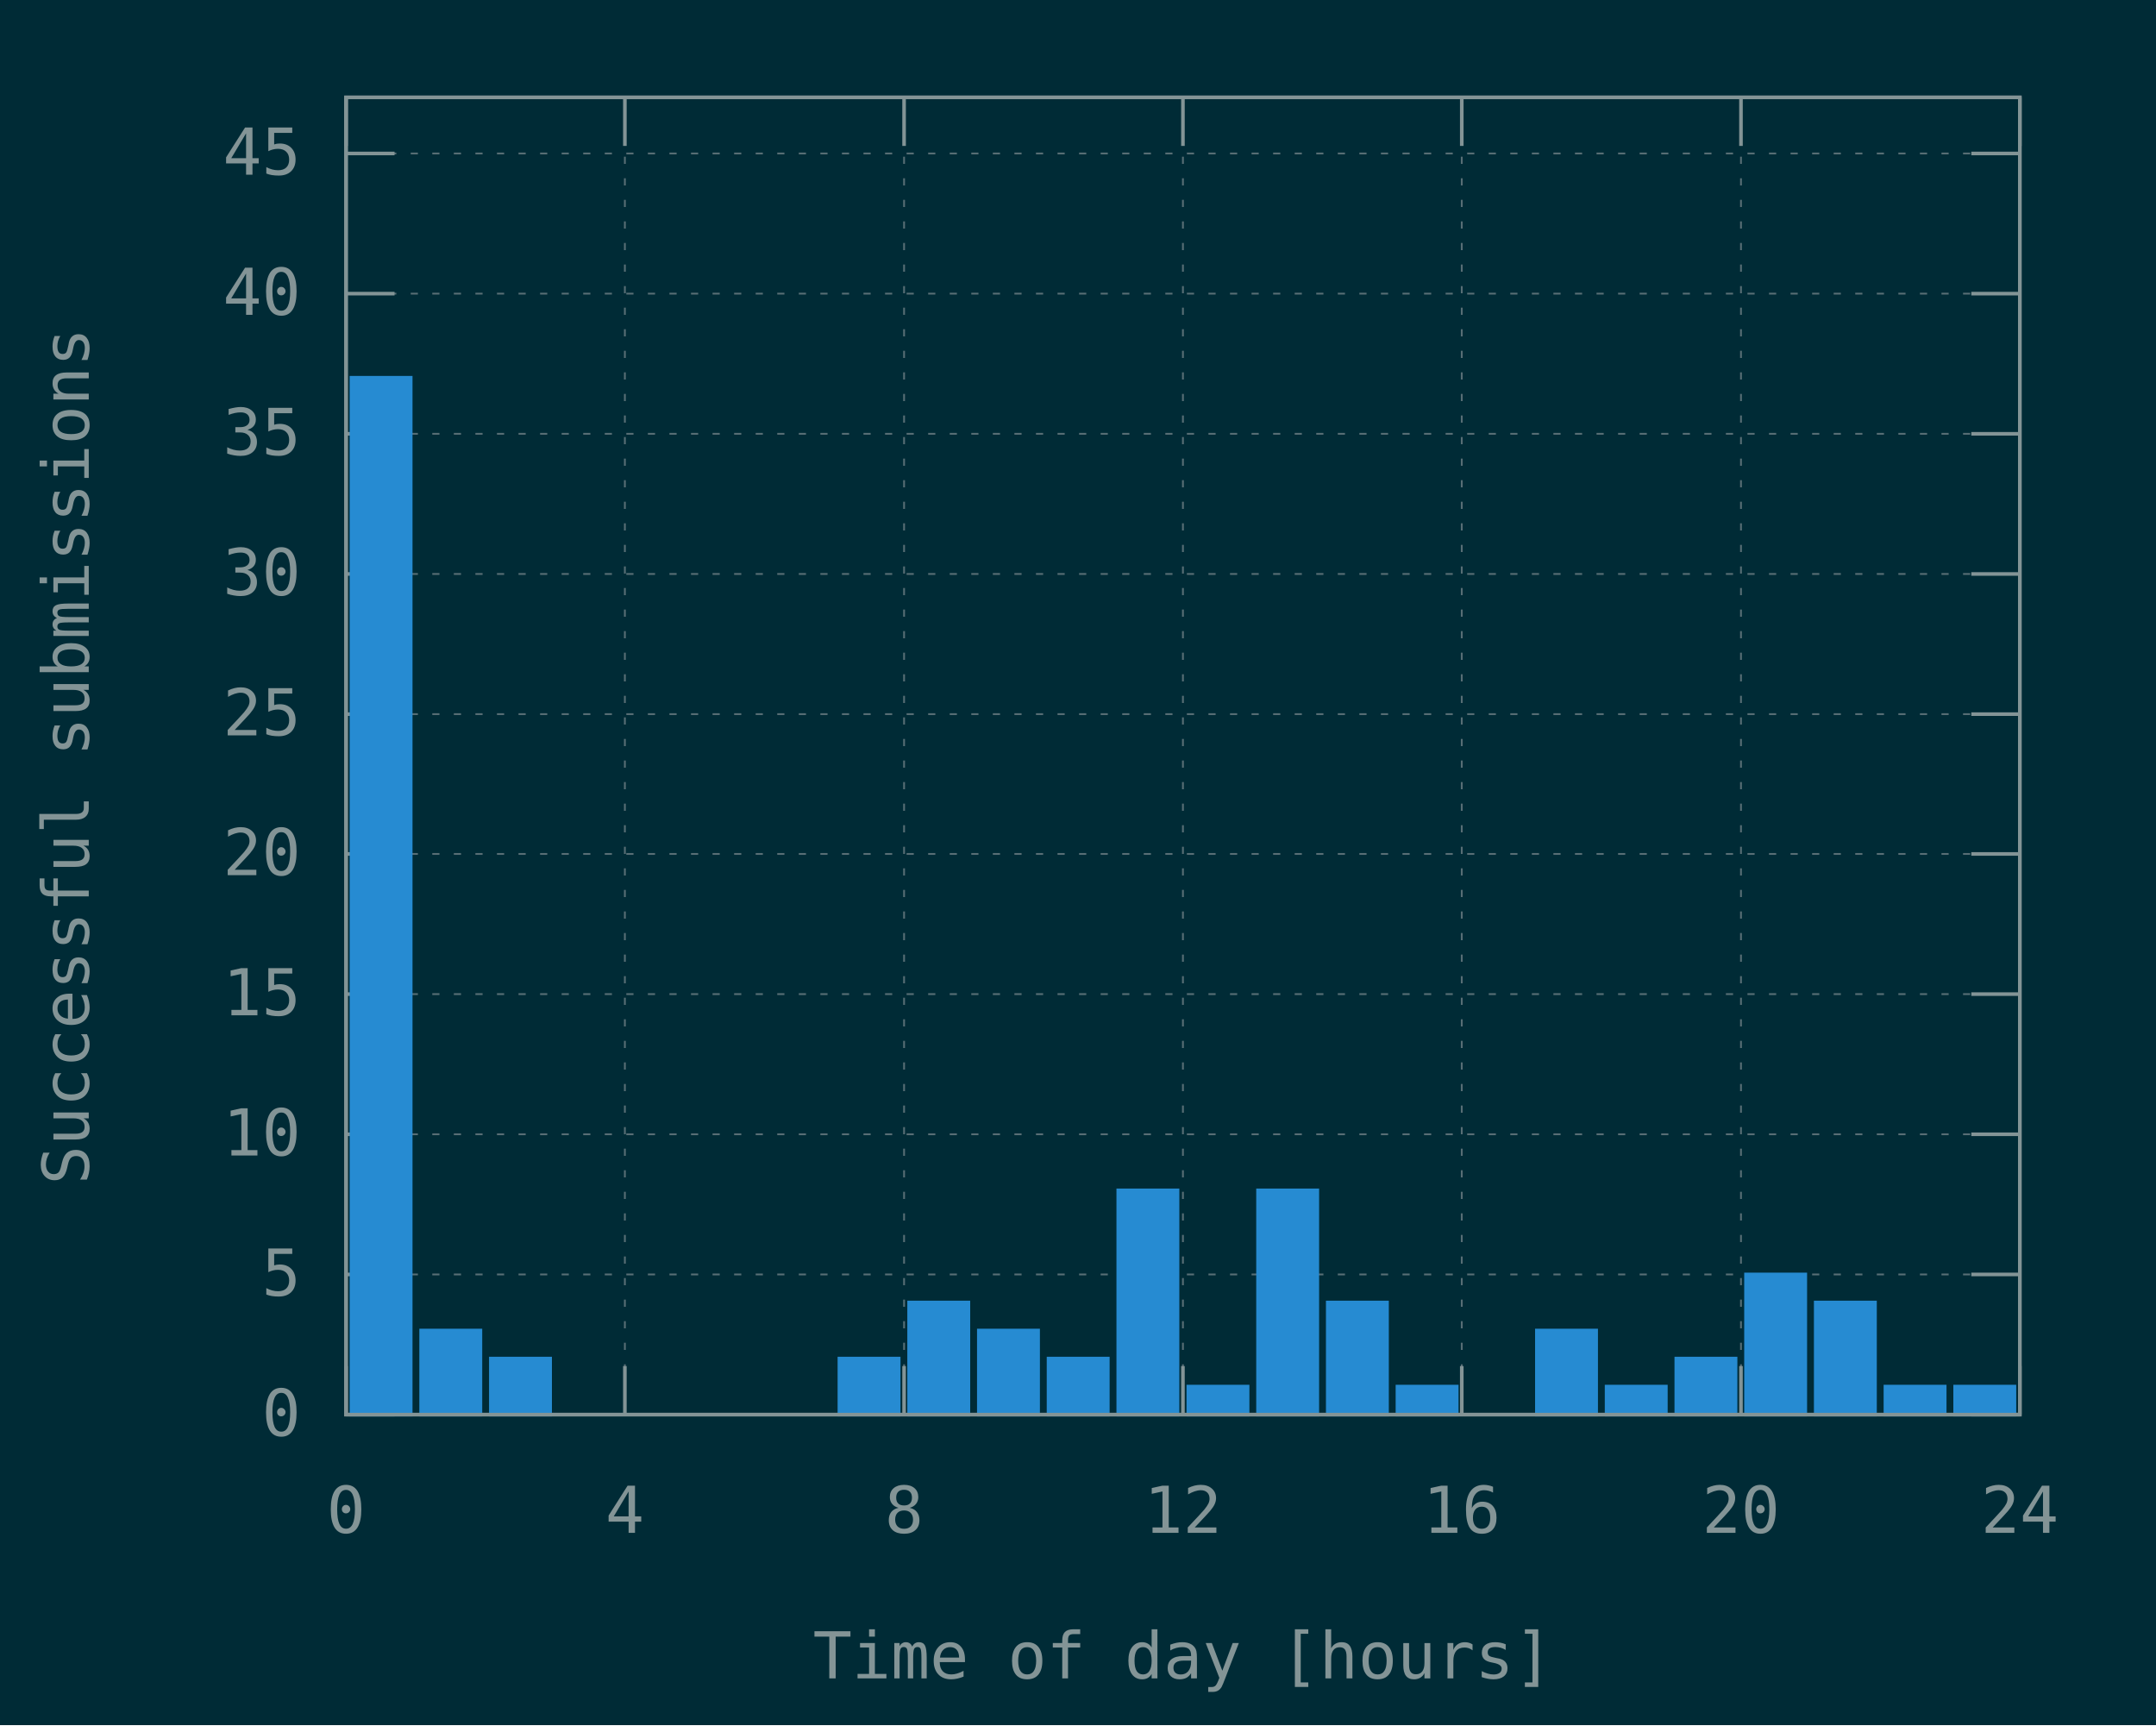
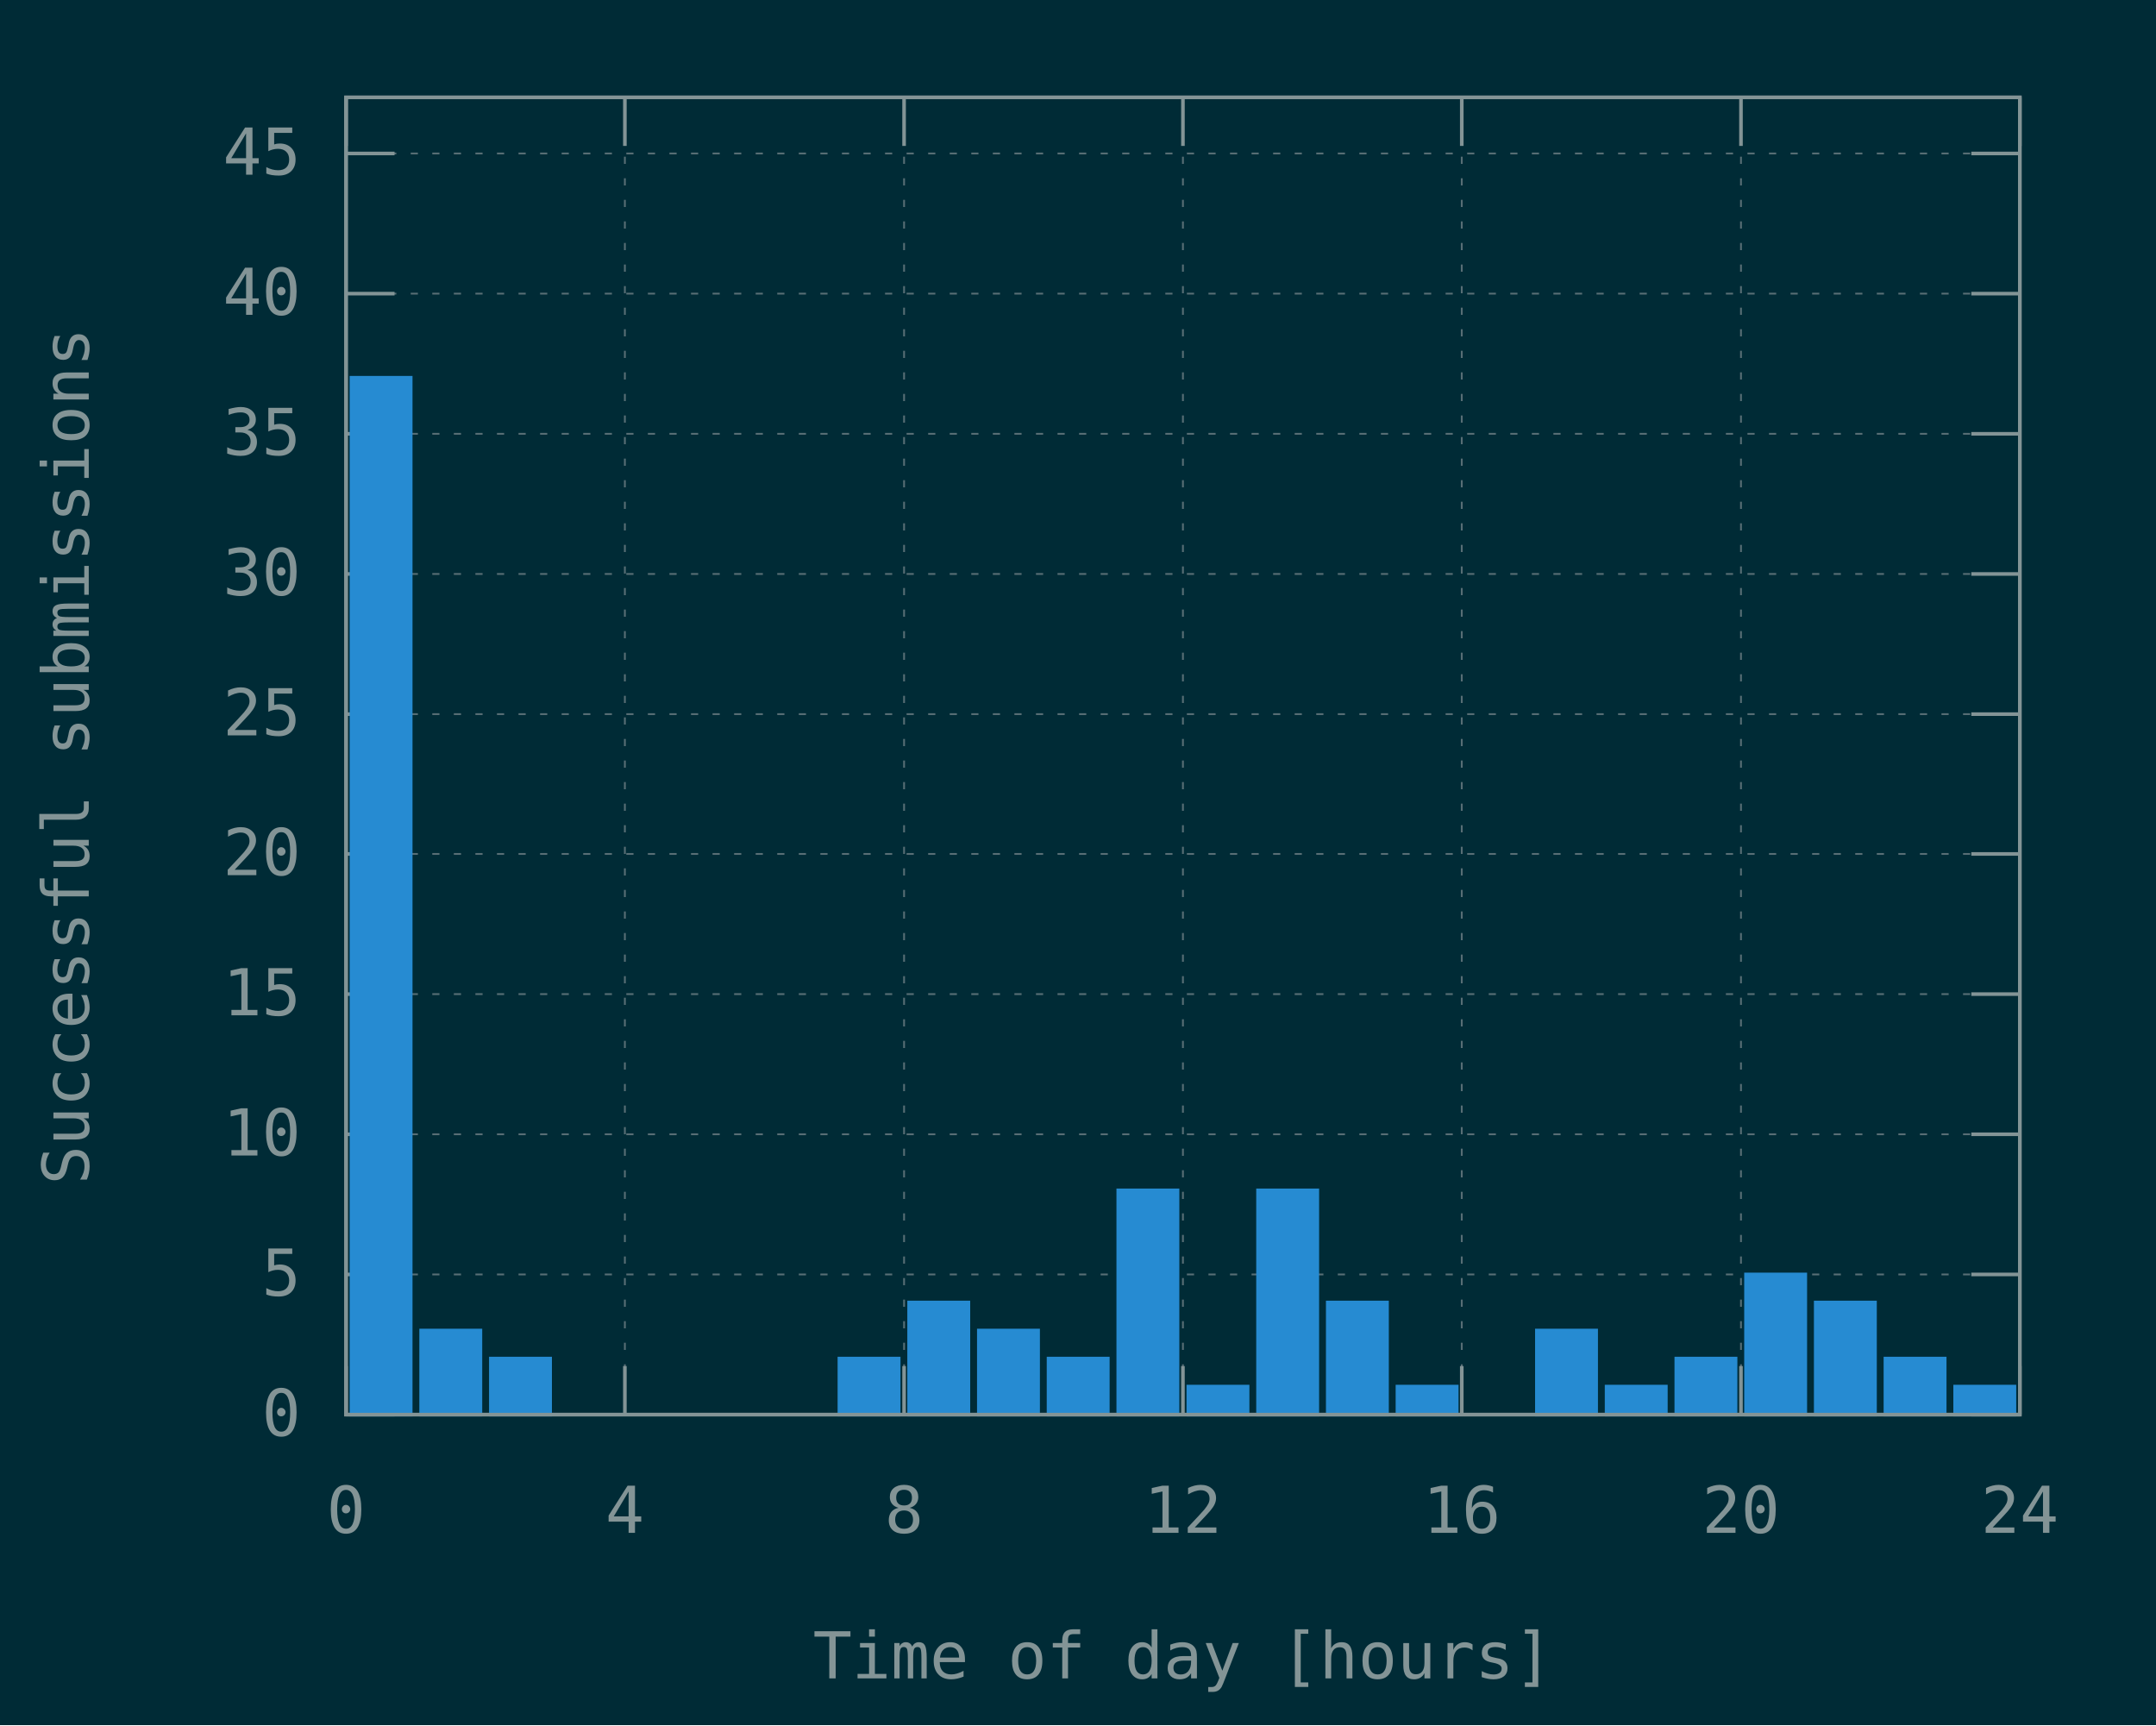
<svg xmlns="http://www.w3.org/2000/svg" xmlns:xlink="http://www.w3.org/1999/xlink" width="600" height="480" viewBox="0 0 600 480">
  <g id="gnuplot_canvas">
    <rect x="0" y="0" width="600" height="480" fill="#002b36" />
    <defs>
      <circle id="gpDot" r="0.5" stroke-width="0.5" stroke="currentColor" />
      <path id="gpPt0" stroke-width="0.148" stroke="currentColor" d="M-1,0 h2 M0,-1 v2" />
      <path id="gpPt1" stroke-width="0.148" stroke="currentColor" d="M-1,-1 L1,1 M1,-1 L-1,1" />
      <path id="gpPt2" stroke-width="0.148" stroke="currentColor" d="M-1,0 L1,0 M0,-1 L0,1 M-1,-1 L1,1 M-1,1 L1,-1" />
      <rect id="gpPt3" stroke-width="0.148" stroke="currentColor" x="-1" y="-1" width="2" height="2" />
      <rect id="gpPt4" stroke-width="0.148" stroke="currentColor" fill="currentColor" x="-1" y="-1" width="2" height="2" />
      <circle id="gpPt5" stroke-width="0.148" stroke="currentColor" cx="0" cy="0" r="1" />
      <use xlink:href="#gpPt5" id="gpPt6" fill="currentColor" stroke="none" />
      <path id="gpPt7" stroke-width="0.148" stroke="currentColor" d="M0,-1.33 L-1.33,0.67 L1.33,0.67 z" />
      <use xlink:href="#gpPt7" id="gpPt8" fill="currentColor" stroke="none" />
      <use xlink:href="#gpPt7" id="gpPt9" stroke="currentColor" transform="rotate(180)" />
      <use xlink:href="#gpPt9" id="gpPt10" fill="currentColor" stroke="none" />
      <use xlink:href="#gpPt3" id="gpPt11" stroke="currentColor" transform="rotate(45)" />
      <use xlink:href="#gpPt11" id="gpPt12" fill="currentColor" stroke="none" />
      <path id="gpPt13" stroke-width="0.148" stroke="currentColor" d="M0,1.330 L1.265,0.411 L0.782,-1.067 L-0.782,-1.076 L-1.265,0.411 z" />
      <use xlink:href="#gpPt13" id="gpPt14" fill="currentColor" stroke="none" />
      <filter id="textbox" filterUnits="objectBoundingBox" x="0" y="0" height="1" width="1">
        <feFlood flood-color="#002B36" flood-opacity="1" result="bgnd" />
        <feComposite in="SourceGraphic" in2="bgnd" operator="atop" />
      </filter>
      <filter id="greybox" filterUnits="objectBoundingBox" x="0" y="0" height="1" width="1">
        <feFlood flood-color="lightgrey" flood-opacity="1" result="grey" />
        <feComposite in="SourceGraphic" in2="grey" operator="atop" />
      </filter>
    </defs>
    <g fill="none" color="#002B36" stroke="currentColor" stroke-width="1.00" stroke-linecap="butt" stroke-linejoin="miter">
</g>
    <g fill="none" color="black" stroke="currentColor" stroke-width="1.00" stroke-linecap="butt" stroke-linejoin="miter">
</g>
    <g fill="none" color="black" stroke="rgb(131, 148, 150)" stroke-width="0.50" stroke-linecap="butt" stroke-linejoin="miter">
</g>
    <g fill="none" color="gray" stroke="currentColor" stroke-width="0.50" stroke-linecap="butt" stroke-linejoin="miter">
      <path stroke="rgb( 88, 110, 117)" stroke-dasharray="2,4" class="gridline" d="M96.3,393.6 L562.1,393.6  " />
    </g>
    <g fill="none" color="gray" stroke="rgb( 88, 110, 117)" stroke-width="1.00" stroke-linecap="butt" stroke-linejoin="miter">
</g>
    <g fill="none" color="black" stroke="currentColor" stroke-width="1.00" stroke-linecap="butt" stroke-linejoin="miter">
      <path stroke="rgb(131, 148, 150)" d="M96.3,393.6 L109.8,393.6 M562.1,393.6 L548.6,393.6  " />
      <g transform="translate(83.7,399.5)" stroke="none" fill="rgb(131,148,150)" font-family="Inconsolata" font-size="18.00" text-anchor="end">
        <text>
          <tspan font-family="Inconsolata"> 0</tspan>
        </text>
      </g>
    </g>
    <g fill="none" color="black" stroke="currentColor" stroke-width="1.00" stroke-linecap="butt" stroke-linejoin="miter">
</g>
    <g fill="none" color="black" stroke="rgb(131, 148, 150)" stroke-width="0.50" stroke-linecap="butt" stroke-linejoin="miter">
</g>
    <g fill="none" color="gray" stroke="currentColor" stroke-width="0.50" stroke-linecap="butt" stroke-linejoin="miter">
      <path stroke="rgb( 88, 110, 117)" stroke-dasharray="2,4" class="gridline" d="M96.3,354.6 L562.1,354.6  " />
    </g>
    <g fill="none" color="gray" stroke="rgb( 88, 110, 117)" stroke-width="1.00" stroke-linecap="butt" stroke-linejoin="miter">
</g>
    <g fill="none" color="black" stroke="currentColor" stroke-width="1.00" stroke-linecap="butt" stroke-linejoin="miter">
      <path stroke="rgb(131, 148, 150)" d="M96.3,354.6 L109.8,354.6 M562.1,354.6 L548.6,354.6  " />
      <g transform="translate(83.7,360.5)" stroke="none" fill="rgb(131,148,150)" font-family="Inconsolata" font-size="18.00" text-anchor="end">
        <text>
          <tspan font-family="Inconsolata"> 5</tspan>
        </text>
      </g>
    </g>
    <g fill="none" color="black" stroke="currentColor" stroke-width="1.00" stroke-linecap="butt" stroke-linejoin="miter">
</g>
    <g fill="none" color="black" stroke="rgb(131, 148, 150)" stroke-width="0.50" stroke-linecap="butt" stroke-linejoin="miter">
</g>
    <g fill="none" color="gray" stroke="currentColor" stroke-width="0.50" stroke-linecap="butt" stroke-linejoin="miter">
      <path stroke="rgb( 88, 110, 117)" stroke-dasharray="2,4" class="gridline" d="M96.3,315.6 L562.1,315.6  " />
    </g>
    <g fill="none" color="gray" stroke="rgb( 88, 110, 117)" stroke-width="1.00" stroke-linecap="butt" stroke-linejoin="miter">
</g>
    <g fill="none" color="black" stroke="currentColor" stroke-width="1.00" stroke-linecap="butt" stroke-linejoin="miter">
      <path stroke="rgb(131, 148, 150)" d="M96.3,315.6 L109.8,315.6 M562.1,315.6 L548.6,315.6  " />
      <g transform="translate(83.7,321.5)" stroke="none" fill="rgb(131,148,150)" font-family="Inconsolata" font-size="18.00" text-anchor="end">
        <text>
          <tspan font-family="Inconsolata"> 10</tspan>
        </text>
      </g>
    </g>
    <g fill="none" color="black" stroke="currentColor" stroke-width="1.00" stroke-linecap="butt" stroke-linejoin="miter">
</g>
    <g fill="none" color="black" stroke="rgb(131, 148, 150)" stroke-width="0.50" stroke-linecap="butt" stroke-linejoin="miter">
</g>
    <g fill="none" color="gray" stroke="currentColor" stroke-width="0.50" stroke-linecap="butt" stroke-linejoin="miter">
      <path stroke="rgb( 88, 110, 117)" stroke-dasharray="2,4" class="gridline" d="M96.3,276.6 L562.1,276.6  " />
    </g>
    <g fill="none" color="gray" stroke="rgb( 88, 110, 117)" stroke-width="1.00" stroke-linecap="butt" stroke-linejoin="miter">
</g>
    <g fill="none" color="black" stroke="currentColor" stroke-width="1.00" stroke-linecap="butt" stroke-linejoin="miter">
      <path stroke="rgb(131, 148, 150)" d="M96.3,276.6 L109.8,276.6 M562.1,276.6 L548.6,276.6  " />
      <g transform="translate(83.7,282.5)" stroke="none" fill="rgb(131,148,150)" font-family="Inconsolata" font-size="18.00" text-anchor="end">
        <text>
          <tspan font-family="Inconsolata"> 15</tspan>
        </text>
      </g>
    </g>
    <g fill="none" color="black" stroke="currentColor" stroke-width="1.00" stroke-linecap="butt" stroke-linejoin="miter">
</g>
    <g fill="none" color="black" stroke="rgb(131, 148, 150)" stroke-width="0.50" stroke-linecap="butt" stroke-linejoin="miter">
</g>
    <g fill="none" color="gray" stroke="currentColor" stroke-width="0.50" stroke-linecap="butt" stroke-linejoin="miter">
      <path stroke="rgb( 88, 110, 117)" stroke-dasharray="2,4" class="gridline" d="M96.3,237.6 L562.1,237.6  " />
    </g>
    <g fill="none" color="gray" stroke="rgb( 88, 110, 117)" stroke-width="1.00" stroke-linecap="butt" stroke-linejoin="miter">
</g>
    <g fill="none" color="black" stroke="currentColor" stroke-width="1.00" stroke-linecap="butt" stroke-linejoin="miter">
      <path stroke="rgb(131, 148, 150)" d="M96.3,237.6 L109.8,237.6 M562.1,237.6 L548.6,237.6  " />
      <g transform="translate(83.7,243.5)" stroke="none" fill="rgb(131,148,150)" font-family="Inconsolata" font-size="18.00" text-anchor="end">
        <text>
          <tspan font-family="Inconsolata"> 20</tspan>
        </text>
      </g>
    </g>
    <g fill="none" color="black" stroke="currentColor" stroke-width="1.00" stroke-linecap="butt" stroke-linejoin="miter">
</g>
    <g fill="none" color="black" stroke="rgb(131, 148, 150)" stroke-width="0.50" stroke-linecap="butt" stroke-linejoin="miter">
</g>
    <g fill="none" color="gray" stroke="currentColor" stroke-width="0.50" stroke-linecap="butt" stroke-linejoin="miter">
      <path stroke="rgb( 88, 110, 117)" stroke-dasharray="2,4" class="gridline" d="M96.3,198.7 L562.1,198.7  " />
    </g>
    <g fill="none" color="gray" stroke="rgb( 88, 110, 117)" stroke-width="1.00" stroke-linecap="butt" stroke-linejoin="miter">
</g>
    <g fill="none" color="black" stroke="currentColor" stroke-width="1.00" stroke-linecap="butt" stroke-linejoin="miter">
      <path stroke="rgb(131, 148, 150)" d="M96.3,198.7 L109.8,198.7 M562.1,198.7 L548.6,198.7  " />
      <g transform="translate(83.7,204.6)" stroke="none" fill="rgb(131,148,150)" font-family="Inconsolata" font-size="18.00" text-anchor="end">
        <text>
          <tspan font-family="Inconsolata"> 25</tspan>
        </text>
      </g>
    </g>
    <g fill="none" color="black" stroke="currentColor" stroke-width="1.00" stroke-linecap="butt" stroke-linejoin="miter">
</g>
    <g fill="none" color="black" stroke="rgb(131, 148, 150)" stroke-width="0.50" stroke-linecap="butt" stroke-linejoin="miter">
</g>
    <g fill="none" color="gray" stroke="currentColor" stroke-width="0.50" stroke-linecap="butt" stroke-linejoin="miter">
      <path stroke="rgb( 88, 110, 117)" stroke-dasharray="2,4" class="gridline" d="M96.3,159.7 L562.1,159.7  " />
    </g>
    <g fill="none" color="gray" stroke="rgb( 88, 110, 117)" stroke-width="1.00" stroke-linecap="butt" stroke-linejoin="miter">
</g>
    <g fill="none" color="black" stroke="currentColor" stroke-width="1.00" stroke-linecap="butt" stroke-linejoin="miter">
      <path stroke="rgb(131, 148, 150)" d="M96.3,159.7 L109.8,159.7 M562.1,159.7 L548.6,159.7  " />
      <g transform="translate(83.7,165.6)" stroke="none" fill="rgb(131,148,150)" font-family="Inconsolata" font-size="18.00" text-anchor="end">
        <text>
          <tspan font-family="Inconsolata"> 30</tspan>
        </text>
      </g>
    </g>
    <g fill="none" color="black" stroke="currentColor" stroke-width="1.00" stroke-linecap="butt" stroke-linejoin="miter">
</g>
    <g fill="none" color="black" stroke="rgb(131, 148, 150)" stroke-width="0.50" stroke-linecap="butt" stroke-linejoin="miter">
</g>
    <g fill="none" color="gray" stroke="currentColor" stroke-width="0.50" stroke-linecap="butt" stroke-linejoin="miter">
      <path stroke="rgb( 88, 110, 117)" stroke-dasharray="2,4" class="gridline" d="M96.3,120.7 L562.1,120.7  " />
    </g>
    <g fill="none" color="gray" stroke="rgb( 88, 110, 117)" stroke-width="1.00" stroke-linecap="butt" stroke-linejoin="miter">
</g>
    <g fill="none" color="black" stroke="currentColor" stroke-width="1.00" stroke-linecap="butt" stroke-linejoin="miter">
      <path stroke="rgb(131, 148, 150)" d="M96.3,120.7 L109.8,120.7 M562.1,120.7 L548.6,120.7  " />
      <g transform="translate(83.7,126.6)" stroke="none" fill="rgb(131,148,150)" font-family="Inconsolata" font-size="18.00" text-anchor="end">
        <text>
          <tspan font-family="Inconsolata"> 35</tspan>
        </text>
      </g>
    </g>
    <g fill="none" color="black" stroke="currentColor" stroke-width="1.00" stroke-linecap="butt" stroke-linejoin="miter">
</g>
    <g fill="none" color="black" stroke="rgb(131, 148, 150)" stroke-width="0.50" stroke-linecap="butt" stroke-linejoin="miter">
</g>
    <g fill="none" color="gray" stroke="currentColor" stroke-width="0.50" stroke-linecap="butt" stroke-linejoin="miter">
      <path stroke="rgb( 88, 110, 117)" stroke-dasharray="2,4" class="gridline" d="M96.3,81.7 L562.1,81.7  " />
    </g>
    <g fill="none" color="gray" stroke="rgb( 88, 110, 117)" stroke-width="1.00" stroke-linecap="butt" stroke-linejoin="miter">
</g>
    <g fill="none" color="black" stroke="currentColor" stroke-width="1.00" stroke-linecap="butt" stroke-linejoin="miter">
      <path stroke="rgb(131, 148, 150)" d="M96.3,81.7 L109.8,81.7 M562.1,81.7 L548.6,81.7  " />
      <g transform="translate(83.7,87.6)" stroke="none" fill="rgb(131,148,150)" font-family="Inconsolata" font-size="18.00" text-anchor="end">
        <text>
          <tspan font-family="Inconsolata"> 40</tspan>
        </text>
      </g>
    </g>
    <g fill="none" color="black" stroke="currentColor" stroke-width="1.00" stroke-linecap="butt" stroke-linejoin="miter">
</g>
    <g fill="none" color="black" stroke="rgb(131, 148, 150)" stroke-width="0.50" stroke-linecap="butt" stroke-linejoin="miter">
</g>
    <g fill="none" color="gray" stroke="currentColor" stroke-width="0.50" stroke-linecap="butt" stroke-linejoin="miter">
      <path stroke="rgb( 88, 110, 117)" stroke-dasharray="2,4" class="gridline" d="M96.3,42.7 L562.1,42.7  " />
    </g>
    <g fill="none" color="gray" stroke="rgb( 88, 110, 117)" stroke-width="1.00" stroke-linecap="butt" stroke-linejoin="miter">
</g>
    <g fill="none" color="black" stroke="currentColor" stroke-width="1.00" stroke-linecap="butt" stroke-linejoin="miter">
      <path stroke="rgb(131, 148, 150)" d="M96.3,42.7 L109.8,42.7 M562.1,42.7 L548.6,42.7  " />
      <g transform="translate(83.7,48.6)" stroke="none" fill="rgb(131,148,150)" font-family="Inconsolata" font-size="18.00" text-anchor="end">
        <text>
          <tspan font-family="Inconsolata"> 45</tspan>
        </text>
      </g>
    </g>
    <g fill="none" color="black" stroke="currentColor" stroke-width="1.00" stroke-linecap="butt" stroke-linejoin="miter">
</g>
    <g fill="none" color="black" stroke="rgb(131, 148, 150)" stroke-width="0.50" stroke-linecap="butt" stroke-linejoin="miter">
</g>
    <g fill="none" color="gray" stroke="currentColor" stroke-width="0.50" stroke-linecap="butt" stroke-linejoin="miter">
      <path stroke="rgb( 88, 110, 117)" stroke-dasharray="2,4" class="gridline" d="M96.3,393.6 L96.3,27.1  " />
    </g>
    <g fill="none" color="gray" stroke="rgb( 88, 110, 117)" stroke-width="1.00" stroke-linecap="butt" stroke-linejoin="miter">
</g>
    <g fill="none" color="black" stroke="currentColor" stroke-width="1.00" stroke-linecap="butt" stroke-linejoin="miter">
      <path stroke="rgb(131, 148, 150)" d="M96.3,393.6 L96.3,380.1 M96.3,27.1 L96.3,40.6  " />
      <g transform="translate(96.3,426.5)" stroke="none" fill="rgb(131,148,150)" font-family="Inconsolata" font-size="18.00" text-anchor="middle">
        <text>
          <tspan font-family="Inconsolata"> 0</tspan>
        </text>
      </g>
    </g>
    <g fill="none" color="black" stroke="currentColor" stroke-width="1.00" stroke-linecap="butt" stroke-linejoin="miter">
</g>
    <g fill="none" color="black" stroke="rgb(131, 148, 150)" stroke-width="0.50" stroke-linecap="butt" stroke-linejoin="miter">
</g>
    <g fill="none" color="gray" stroke="currentColor" stroke-width="0.50" stroke-linecap="butt" stroke-linejoin="miter">
      <path stroke="rgb( 88, 110, 117)" stroke-dasharray="2,4" class="gridline" d="M173.9,393.6 L173.9,27.1  " />
    </g>
    <g fill="none" color="gray" stroke="rgb( 88, 110, 117)" stroke-width="1.00" stroke-linecap="butt" stroke-linejoin="miter">
</g>
    <g fill="none" color="black" stroke="currentColor" stroke-width="1.00" stroke-linecap="butt" stroke-linejoin="miter">
      <path stroke="rgb(131, 148, 150)" d="M173.9,393.6 L173.9,380.1 M173.9,27.1 L173.9,40.6  " />
      <g transform="translate(173.9,426.5)" stroke="none" fill="rgb(131,148,150)" font-family="Inconsolata" font-size="18.00" text-anchor="middle">
        <text>
          <tspan font-family="Inconsolata"> 4</tspan>
        </text>
      </g>
    </g>
    <g fill="none" color="black" stroke="currentColor" stroke-width="1.00" stroke-linecap="butt" stroke-linejoin="miter">
</g>
    <g fill="none" color="black" stroke="rgb(131, 148, 150)" stroke-width="0.50" stroke-linecap="butt" stroke-linejoin="miter">
</g>
    <g fill="none" color="gray" stroke="currentColor" stroke-width="0.50" stroke-linecap="butt" stroke-linejoin="miter">
      <path stroke="rgb( 88, 110, 117)" stroke-dasharray="2,4" class="gridline" d="M251.6,393.6 L251.6,27.1  " />
    </g>
    <g fill="none" color="gray" stroke="rgb( 88, 110, 117)" stroke-width="1.00" stroke-linecap="butt" stroke-linejoin="miter">
</g>
    <g fill="none" color="black" stroke="currentColor" stroke-width="1.00" stroke-linecap="butt" stroke-linejoin="miter">
      <path stroke="rgb(131, 148, 150)" d="M251.6,393.6 L251.6,380.1 M251.6,27.1 L251.6,40.6  " />
      <g transform="translate(251.6,426.5)" stroke="none" fill="rgb(131,148,150)" font-family="Inconsolata" font-size="18.00" text-anchor="middle">
        <text>
          <tspan font-family="Inconsolata"> 8</tspan>
        </text>
      </g>
    </g>
    <g fill="none" color="black" stroke="currentColor" stroke-width="1.00" stroke-linecap="butt" stroke-linejoin="miter">
</g>
    <g fill="none" color="black" stroke="rgb(131, 148, 150)" stroke-width="0.50" stroke-linecap="butt" stroke-linejoin="miter">
</g>
    <g fill="none" color="gray" stroke="currentColor" stroke-width="0.50" stroke-linecap="butt" stroke-linejoin="miter">
      <path stroke="rgb( 88, 110, 117)" stroke-dasharray="2,4" class="gridline" d="M329.2,393.6 L329.2,27.1  " />
    </g>
    <g fill="none" color="gray" stroke="rgb( 88, 110, 117)" stroke-width="1.00" stroke-linecap="butt" stroke-linejoin="miter">
</g>
    <g fill="none" color="black" stroke="currentColor" stroke-width="1.00" stroke-linecap="butt" stroke-linejoin="miter">
      <path stroke="rgb(131, 148, 150)" d="M329.2,393.6 L329.2,380.1 M329.2,27.1 L329.2,40.6  " />
      <g transform="translate(329.2,426.5)" stroke="none" fill="rgb(131,148,150)" font-family="Inconsolata" font-size="18.00" text-anchor="middle">
        <text>
          <tspan font-family="Inconsolata"> 12</tspan>
        </text>
      </g>
    </g>
    <g fill="none" color="black" stroke="currentColor" stroke-width="1.00" stroke-linecap="butt" stroke-linejoin="miter">
</g>
    <g fill="none" color="black" stroke="rgb(131, 148, 150)" stroke-width="0.50" stroke-linecap="butt" stroke-linejoin="miter">
</g>
    <g fill="none" color="gray" stroke="currentColor" stroke-width="0.50" stroke-linecap="butt" stroke-linejoin="miter">
      <path stroke="rgb( 88, 110, 117)" stroke-dasharray="2,4" class="gridline" d="M406.8,393.6 L406.8,27.1  " />
    </g>
    <g fill="none" color="gray" stroke="rgb( 88, 110, 117)" stroke-width="1.00" stroke-linecap="butt" stroke-linejoin="miter">
</g>
    <g fill="none" color="black" stroke="currentColor" stroke-width="1.00" stroke-linecap="butt" stroke-linejoin="miter">
      <path stroke="rgb(131, 148, 150)" d="M406.8,393.6 L406.8,380.1 M406.8,27.1 L406.8,40.6  " />
      <g transform="translate(406.8,426.5)" stroke="none" fill="rgb(131,148,150)" font-family="Inconsolata" font-size="18.00" text-anchor="middle">
        <text>
          <tspan font-family="Inconsolata"> 16</tspan>
        </text>
      </g>
    </g>
    <g fill="none" color="black" stroke="currentColor" stroke-width="1.00" stroke-linecap="butt" stroke-linejoin="miter">
</g>
    <g fill="none" color="black" stroke="rgb(131, 148, 150)" stroke-width="0.50" stroke-linecap="butt" stroke-linejoin="miter">
</g>
    <g fill="none" color="gray" stroke="currentColor" stroke-width="0.50" stroke-linecap="butt" stroke-linejoin="miter">
      <path stroke="rgb( 88, 110, 117)" stroke-dasharray="2,4" class="gridline" d="M484.5,393.6 L484.5,40.6 L484.5,27.1  " />
    </g>
    <g fill="none" color="gray" stroke="rgb( 88, 110, 117)" stroke-width="1.00" stroke-linecap="butt" stroke-linejoin="miter">
</g>
    <g fill="none" color="black" stroke="currentColor" stroke-width="1.00" stroke-linecap="butt" stroke-linejoin="miter">
      <path stroke="rgb(131, 148, 150)" d="M484.5,393.6 L484.5,380.1 M484.5,27.1 L484.5,40.6  " />
      <g transform="translate(484.5,426.5)" stroke="none" fill="rgb(131,148,150)" font-family="Inconsolata" font-size="18.00" text-anchor="middle">
        <text>
          <tspan font-family="Inconsolata"> 20</tspan>
        </text>
      </g>
    </g>
    <g fill="none" color="black" stroke="currentColor" stroke-width="1.00" stroke-linecap="butt" stroke-linejoin="miter">
</g>
    <g fill="none" color="black" stroke="rgb(131, 148, 150)" stroke-width="0.50" stroke-linecap="butt" stroke-linejoin="miter">
</g>
    <g fill="none" color="gray" stroke="currentColor" stroke-width="0.50" stroke-linecap="butt" stroke-linejoin="miter">
      <path stroke="rgb( 88, 110, 117)" stroke-dasharray="2,4" class="gridline" d="M562.1,393.6 L562.1,27.1  " />
    </g>
    <g fill="none" color="gray" stroke="rgb( 88, 110, 117)" stroke-width="1.00" stroke-linecap="butt" stroke-linejoin="miter">
</g>
    <g fill="none" color="black" stroke="currentColor" stroke-width="1.00" stroke-linecap="butt" stroke-linejoin="miter">
      <path stroke="rgb(131, 148, 150)" d="M562.1,393.6 L562.1,380.1 M562.1,27.1 L562.1,40.6  " />
      <g transform="translate(562.1,426.5)" stroke="none" fill="rgb(131,148,150)" font-family="Inconsolata" font-size="18.00" text-anchor="middle">
        <text>
          <tspan font-family="Inconsolata"> 24</tspan>
        </text>
      </g>
    </g>
    <g fill="none" color="black" stroke="currentColor" stroke-width="1.00" stroke-linecap="butt" stroke-linejoin="miter">
</g>
    <g fill="none" color="black" stroke="currentColor" stroke-width="1.00" stroke-linecap="butt" stroke-linejoin="miter">
      <path stroke="rgb(131, 148, 150)" d="M96.3,27.1 L96.3,393.6 L562.1,393.6 L562.1,27.1 L96.3,27.1 Z  " />
    </g>
    <g fill="none" color="black" stroke="currentColor" stroke-width="1.00" stroke-linecap="butt" stroke-linejoin="miter">
      <g transform="translate(24.7,210.4) rotate(270)" stroke="none" fill="rgb(131,148,150)" font-family="Inconsolata" font-size="18.00" text-anchor="middle">
        <text>
          <tspan font-family="Inconsolata">Successful submissions</tspan>
        </text>
      </g>
    </g>
    <g fill="none" color="black" stroke="currentColor" stroke-width="1.00" stroke-linecap="butt" stroke-linejoin="miter">
      <g transform="translate(329.2,467.0)" stroke="none" fill="rgb(131,148,150)" font-family="Inconsolata" font-size="18.00" text-anchor="middle">
        <text>
          <tspan font-family="Inconsolata">Time of day [hours]</tspan>
        </text>
      </g>
    </g>
    <g fill="none" color="black" stroke="currentColor" stroke-width="1.00" stroke-linecap="butt" stroke-linejoin="miter">
</g>
    <g id="gnuplot_plot_1">
      <g fill="none" color="black" stroke="currentColor" stroke-width="1.00" stroke-linecap="butt" stroke-linejoin="miter">
        <g stroke="none" shape-rendering="crispEdges">
          <polygon fill="rgb( 38, 139, 210)" points="97.8,393.6 114.4,393.6 114.4,105.0 97.8,105.0 " />
        </g>
        <path stroke="rgb( 38, 139, 210)" d="M97.8,393.6 L97.8,105.1 L114.3,105.1 L114.3,393.6 L97.8,393.6 Z  " />
        <g stroke="none" shape-rendering="crispEdges">
          <polygon fill="rgb( 38, 139, 210)" points="117.2,393.6 133.8,393.6 133.8,370.1 117.2,370.1 " />
        </g>
        <path stroke="rgb( 38, 139, 210)" d="M117.2,393.6 L117.2,370.2 L133.7,370.2 L133.7,393.6 L117.2,393.6 Z  " />
        <g stroke="none" shape-rendering="crispEdges">
          <polygon fill="rgb( 38, 139, 210)" points="136.6,393.6 153.2,393.6 153.2,377.9 136.6,377.9 " />
        </g>
        <path stroke="rgb( 38, 139, 210)" d="M136.6,393.6 L136.6,378.0 L153.1,378.0 L153.1,393.6 L136.6,393.6 Z  " />
        <g stroke="none" shape-rendering="crispEdges">
          <polygon fill="rgb( 38, 139, 210)" points="233.6,393.6 250.2,393.6 250.2,377.9 233.6,377.9 " />
        </g>
        <path stroke="rgb( 38, 139, 210)" d="M233.6,393.6 L233.6,378.0 L250.1,378.0 L250.1,393.6 L233.6,393.6 Z  " />
        <g stroke="none" shape-rendering="crispEdges">
          <polygon fill="rgb( 38, 139, 210)" points="253.0,393.6 269.6,393.6 269.6,362.3 253.0,362.3 " />
        </g>
        <path stroke="rgb( 38, 139, 210)" d="M253.0,393.6 L253.0,362.4 L269.5,362.4 L269.5,393.6 L253.0,393.6 Z  " />
        <g stroke="none" shape-rendering="crispEdges">
          <polygon fill="rgb( 38, 139, 210)" points="272.4,393.6 289.0,393.6 289.0,370.1 272.4,370.1 " />
        </g>
        <path stroke="rgb( 38, 139, 210)" d="M272.4,393.6 L272.4,370.2 L288.9,370.2 L288.9,393.6 L272.4,393.6 Z  " />
        <g stroke="none" shape-rendering="crispEdges">
          <polygon fill="rgb( 38, 139, 210)" points="291.8,393.6 308.4,393.6 308.4,377.9 291.8,377.9 " />
        </g>
        <path stroke="rgb( 38, 139, 210)" d="M291.8,393.6 L291.8,378.0 L308.3,378.0 L308.3,393.6 L291.8,393.6 Z  " />
        <g stroke="none" shape-rendering="crispEdges">
          <polygon fill="rgb( 38, 139, 210)" points="311.2,393.6 327.8,393.6 327.8,331.1 311.2,331.1 " />
        </g>
        <path stroke="rgb( 38, 139, 210)" d="M311.2,393.6 L311.2,331.2 L327.7,331.2 L327.7,393.6 L311.2,393.6 Z  " />
        <g stroke="none" shape-rendering="crispEdges">
          <polygon fill="rgb( 38, 139, 210)" points="330.7,393.6 347.3,393.6 347.3,385.7 330.7,385.7 " />
        </g>
        <path stroke="rgb( 38, 139, 210)" d="M330.7,393.6 L330.7,385.8 L347.2,385.8 L347.2,393.6 L330.7,393.6 Z  " />
        <g stroke="none" shape-rendering="crispEdges">
          <polygon fill="rgb( 38, 139, 210)" points="350.1,393.6 366.7,393.6 366.7,331.1 350.1,331.1 " />
        </g>
        <path stroke="rgb( 38, 139, 210)" d="M350.1,393.6 L350.1,331.2 L366.6,331.2 L366.6,393.6 L350.1,393.6 Z  " />
        <g stroke="none" shape-rendering="crispEdges">
          <polygon fill="rgb( 38, 139, 210)" points="369.5,393.6 386.1,393.6 386.1,362.3 369.5,362.3 " />
        </g>
        <path stroke="rgb( 38, 139, 210)" d="M369.5,393.6 L369.5,362.4 L386.0,362.4 L386.0,393.6 L369.5,393.6 Z  " />
        <g stroke="none" shape-rendering="crispEdges">
          <polygon fill="rgb( 38, 139, 210)" points="388.9,393.6 405.5,393.6 405.5,385.7 388.9,385.7 " />
        </g>
        <path stroke="rgb( 38, 139, 210)" d="M388.9,393.6 L388.9,385.8 L405.4,385.8 L405.4,393.6 L388.9,393.6 Z  " />
        <g stroke="none" shape-rendering="crispEdges">
          <polygon fill="rgb( 38, 139, 210)" points="427.7,393.6 444.3,393.6 444.3,370.1 427.7,370.1 " />
        </g>
        <path stroke="rgb( 38, 139, 210)" d="M427.7,393.6 L427.7,370.2 L444.2,370.2 L444.2,393.6 L427.7,393.6 Z  " />
        <g stroke="none" shape-rendering="crispEdges">
          <polygon fill="rgb( 38, 139, 210)" points="447.1,393.6 463.7,393.6 463.7,385.7 447.1,385.7 " />
        </g>
        <path stroke="rgb( 38, 139, 210)" d="M447.1,393.6 L447.1,385.8 L463.6,385.8 L463.6,393.6 L447.1,393.6 Z  " />
        <g stroke="none" shape-rendering="crispEdges">
          <polygon fill="rgb( 38, 139, 210)" points="466.5,393.6 483.1,393.6 483.1,377.9 466.5,377.9 " />
        </g>
        <path stroke="rgb( 38, 139, 210)" d="M466.5,393.6 L466.5,378.0 L483.0,378.0 L483.0,393.6 L466.5,393.6 Z  " />
        <g stroke="none" shape-rendering="crispEdges">
          <polygon fill="rgb( 38, 139, 210)" points="485.9,393.6 502.5,393.6 502.5,354.5 485.9,354.5 " />
        </g>
        <path stroke="rgb( 38, 139, 210)" d="M485.9,393.6 L485.9,354.6 L502.4,354.6 L502.4,393.6 L485.9,393.6 Z  " />
        <g stroke="none" shape-rendering="crispEdges">
          <polygon fill="rgb( 38, 139, 210)" points="505.3,393.6 521.9,393.6 521.9,362.3 505.3,362.3 " />
        </g>
        <path stroke="rgb( 38, 139, 210)" d="M505.3,393.6 L505.3,362.4 L521.8,362.4 L521.8,393.6 L505.3,393.6 Z  " />
        <g stroke="none" shape-rendering="crispEdges">
-           <polygon fill="rgb( 38, 139, 210)" points="524.7,393.6 541.3,393.6 541.3,385.7 524.7,385.7 " />
-         </g>
-         <path stroke="rgb( 38, 139, 210)" d="M524.7,393.6 L524.7,385.8 L541.2,385.8 L541.2,393.6 L524.7,393.6 Z  " />
+           <polygon fill="rgb( 38, 139, 210)" points="524.7,393.6 541.3,393.6 541.3,377.9 524.7,377.9 " />
+         </g>
+         <path stroke="rgb( 38, 139, 210)" d="M524.7,393.6 L524.7,378.0 L541.2,378.0 L541.2,393.6 L524.7,393.6 Z  " />
        <g stroke="none" shape-rendering="crispEdges">
          <polygon fill="rgb( 38, 139, 210)" points="544.1,393.6 560.7,393.6 560.7,385.7 544.1,385.7 " />
        </g>
        <path stroke="rgb( 38, 139, 210)" d="M544.1,393.6 L544.1,385.8 L560.6,385.8 L560.6,393.6 L544.1,393.6 Z  " />
      </g>
    </g>
    <g fill="none" color="#002B36" stroke="rgb( 38, 139, 210)" stroke-width="2.00" stroke-linecap="butt" stroke-linejoin="miter">
</g>
    <g fill="none" color="black" stroke="currentColor" stroke-width="2.00" stroke-linecap="butt" stroke-linejoin="miter">
</g>
    <g fill="none" color="black" stroke="black" stroke-width="1.00" stroke-linecap="butt" stroke-linejoin="miter">
</g>
    <g fill="none" color="black" stroke="currentColor" stroke-width="1.00" stroke-linecap="butt" stroke-linejoin="miter">
      <path stroke="rgb(131, 148, 150)" d="M96.3,27.1 L96.3,393.6 L562.1,393.6 L562.1,27.1 L96.3,27.1 Z  " />
    </g>
    <g fill="none" color="black" stroke="currentColor" stroke-width="1.00" stroke-linecap="butt" stroke-linejoin="miter">
</g>
  </g>
</svg>
